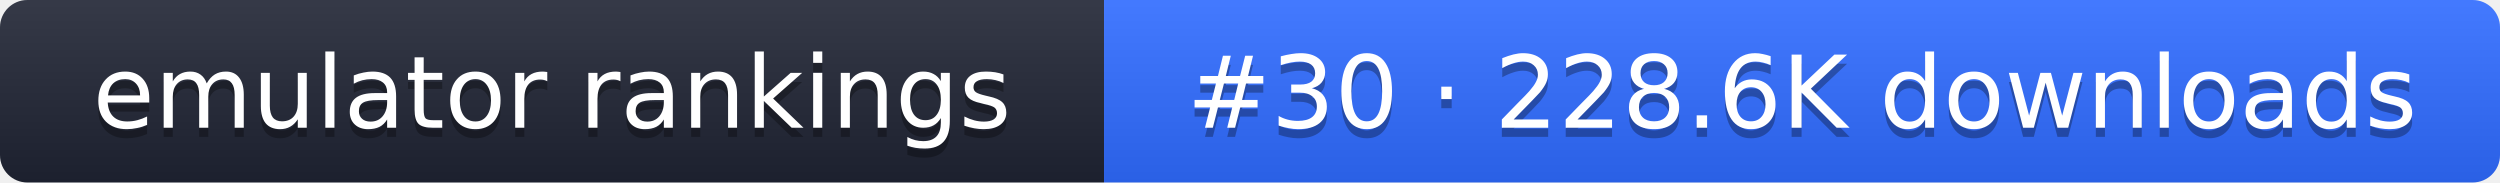
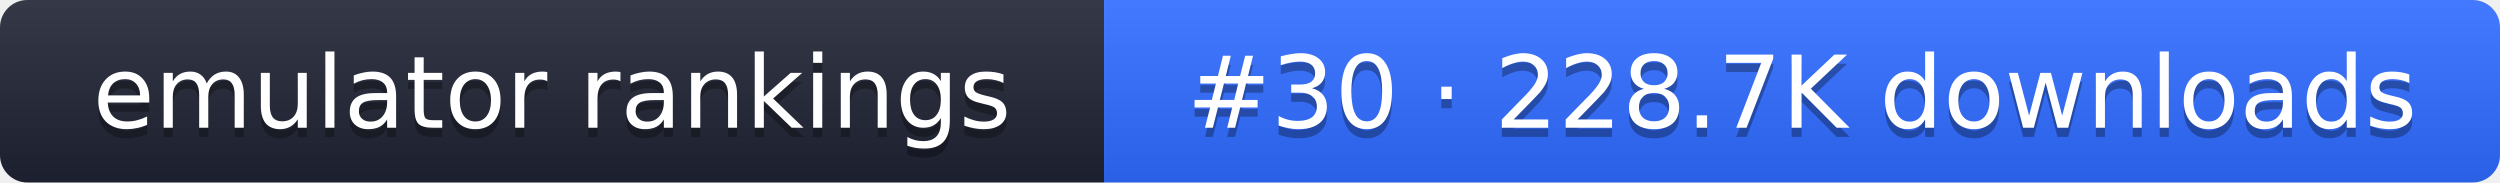
- <svg xmlns="http://www.w3.org/2000/svg" width="274" height="20" role="img" aria-label="emulator rankings: #30 · 228.6K downloads">
+ <svg xmlns="http://www.w3.org/2000/svg" width="274" height="20" role="img" aria-label="emulator rankings: #30 · 228.7K downloads">
  <linearGradient id="g" x2="0" y2="100%">
    <stop offset="0" stop-color="#fff" stop-opacity=".1" />
    <stop offset="1" stop-opacity=".1" />
  </linearGradient>
  <clipPath id="r">
    <rect width="274" height="20" rx="3" fill="#fff" />
  </clipPath>
  <g clip-path="url(#r)">
    <rect width="121" height="20" fill="#1f2433" />
    <rect x="121" width="153" height="20" fill="#2f6bff" />
    <rect width="274" height="20" fill="url(#g)" />
  </g>
  <g fill="#fff" text-anchor="middle" font-family="Verdana,DejaVu Sans,sans-serif" font-size="11">
    <text x="60.5" y="15" fill="#010101" fill-opacity=".3">emulator rankings</text>
    <text x="60.5" y="14">emulator rankings</text>
-     <text x="197.5" y="15" fill="#010101" fill-opacity=".3">#30 · 228.6K downloads</text>
-     <text x="197.5" y="14">#30 · 228.6K downloads</text>
+     <text x="197.5" y="15" fill="#010101" fill-opacity=".3">#30 · 228.7K downloads</text>
+     <text x="197.5" y="14">#30 · 228.7K downloads</text>
  </g>
</svg>
